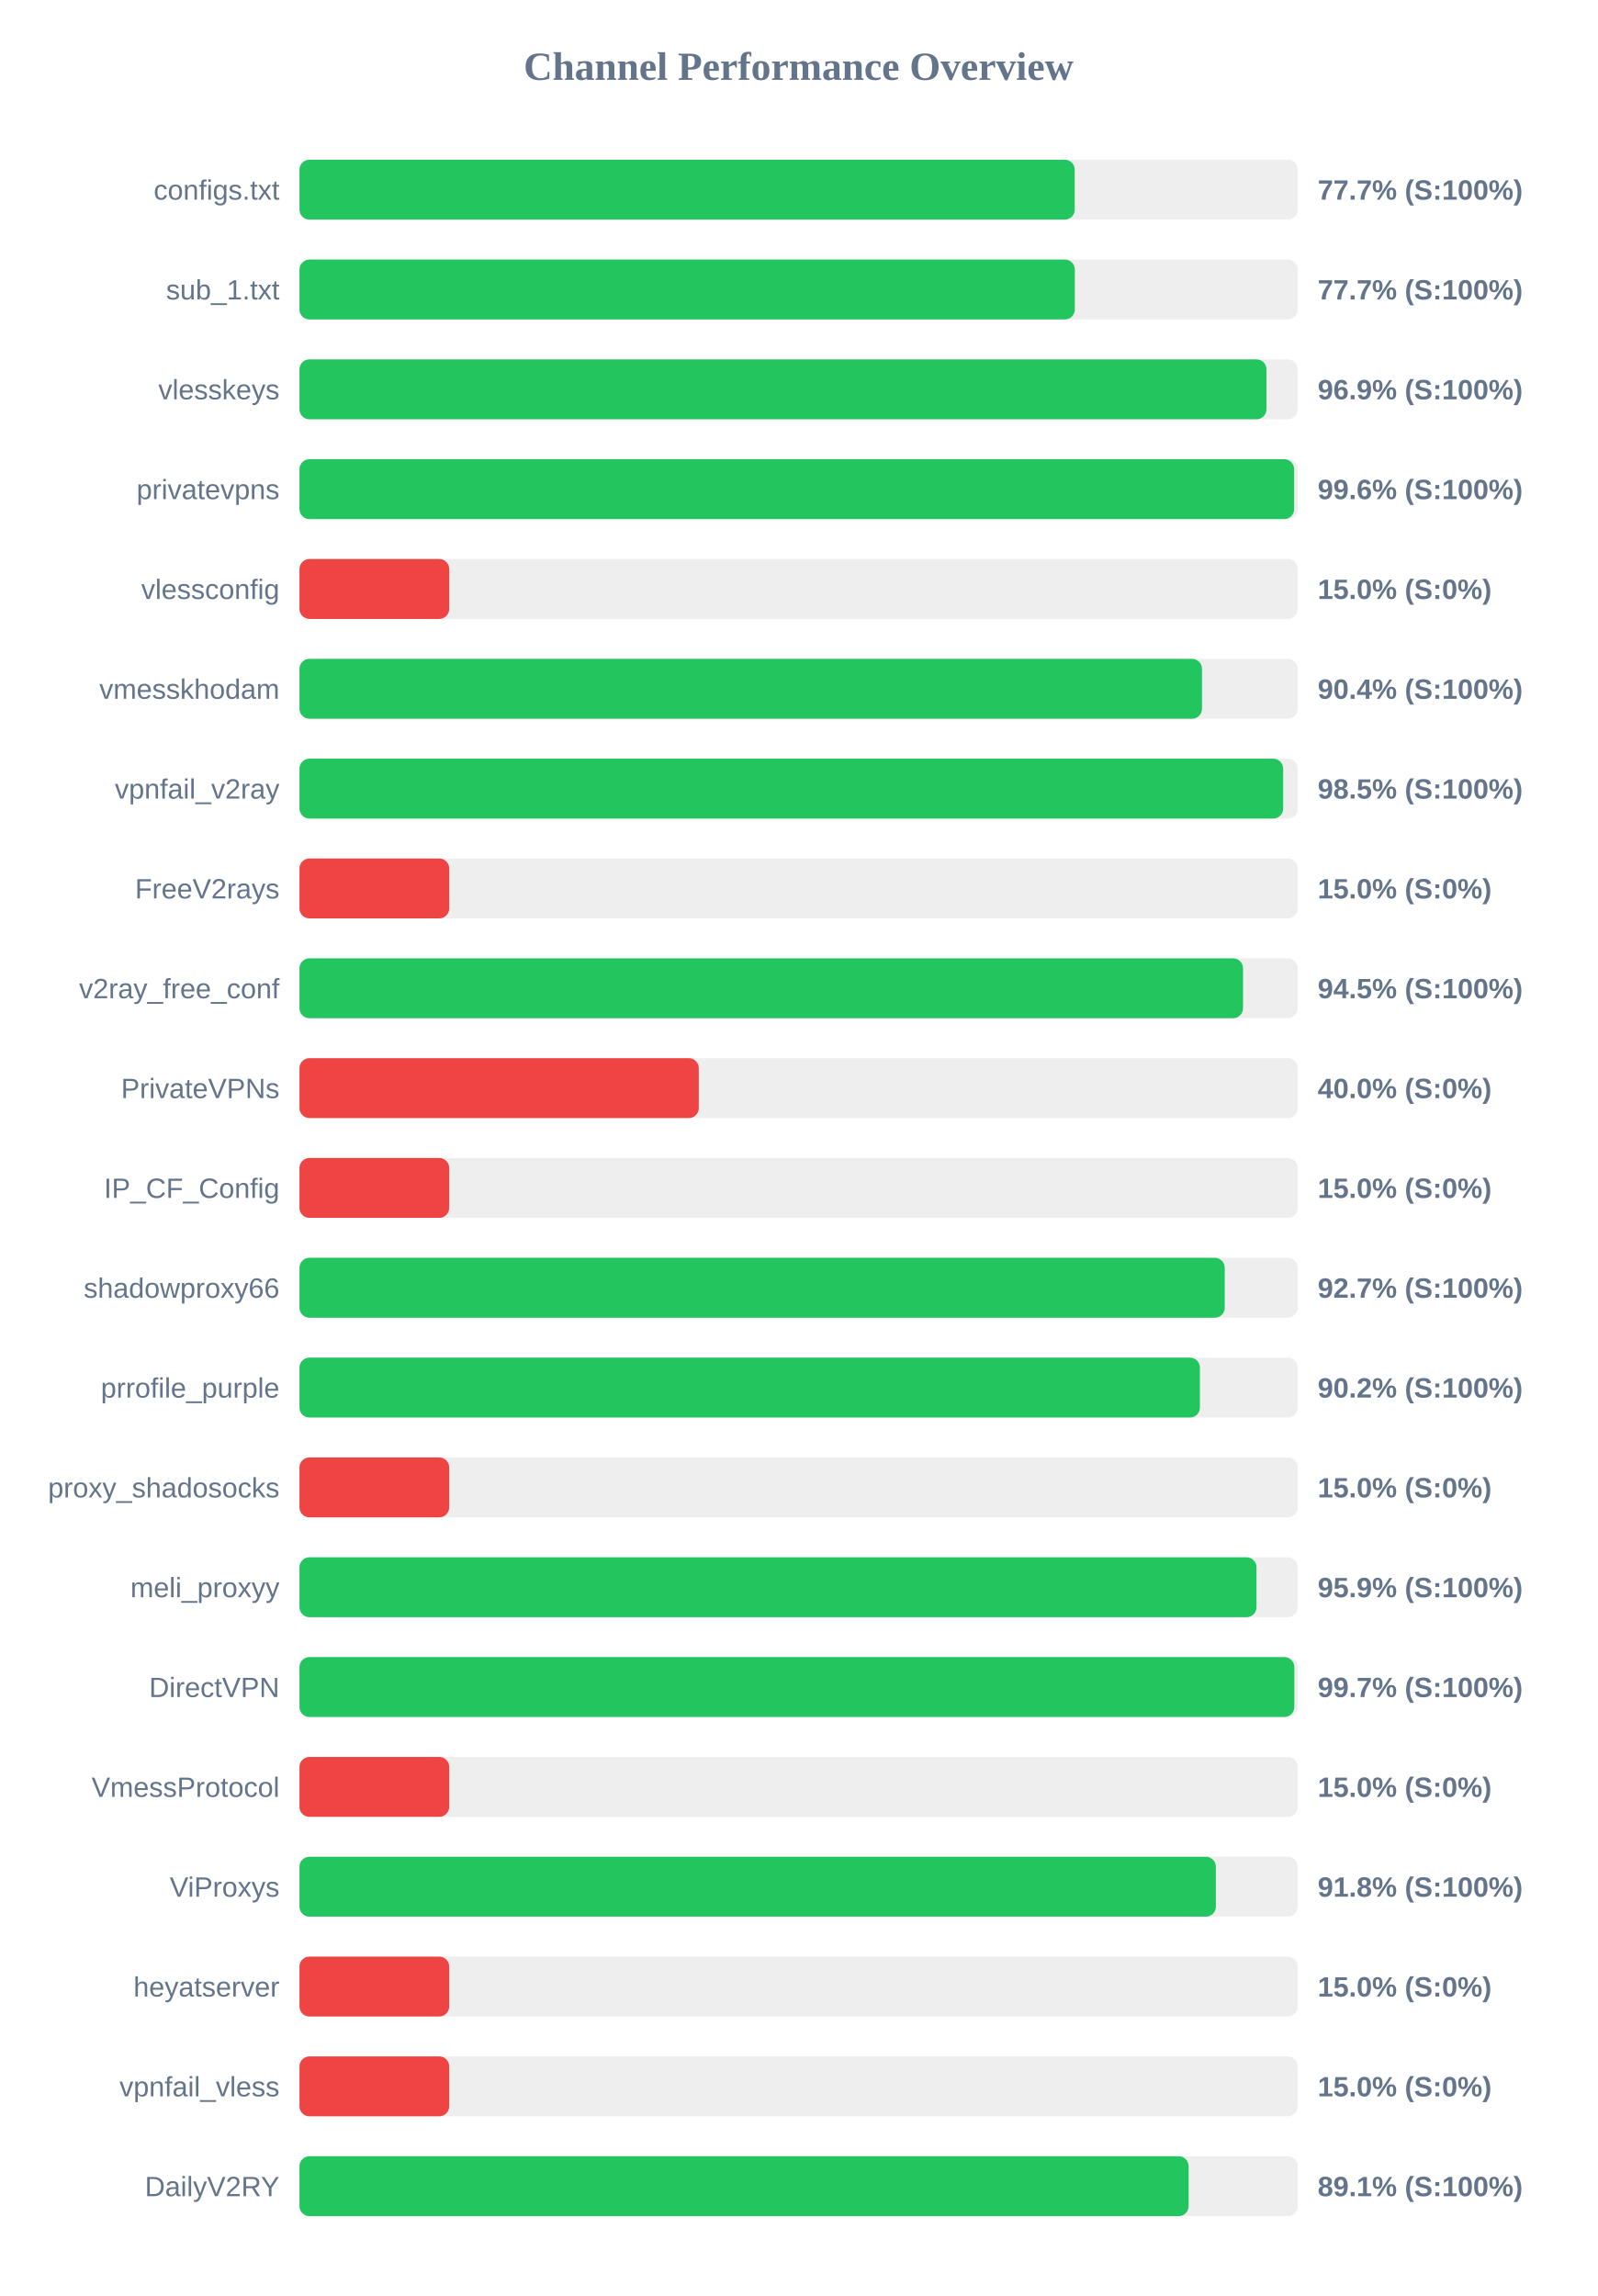
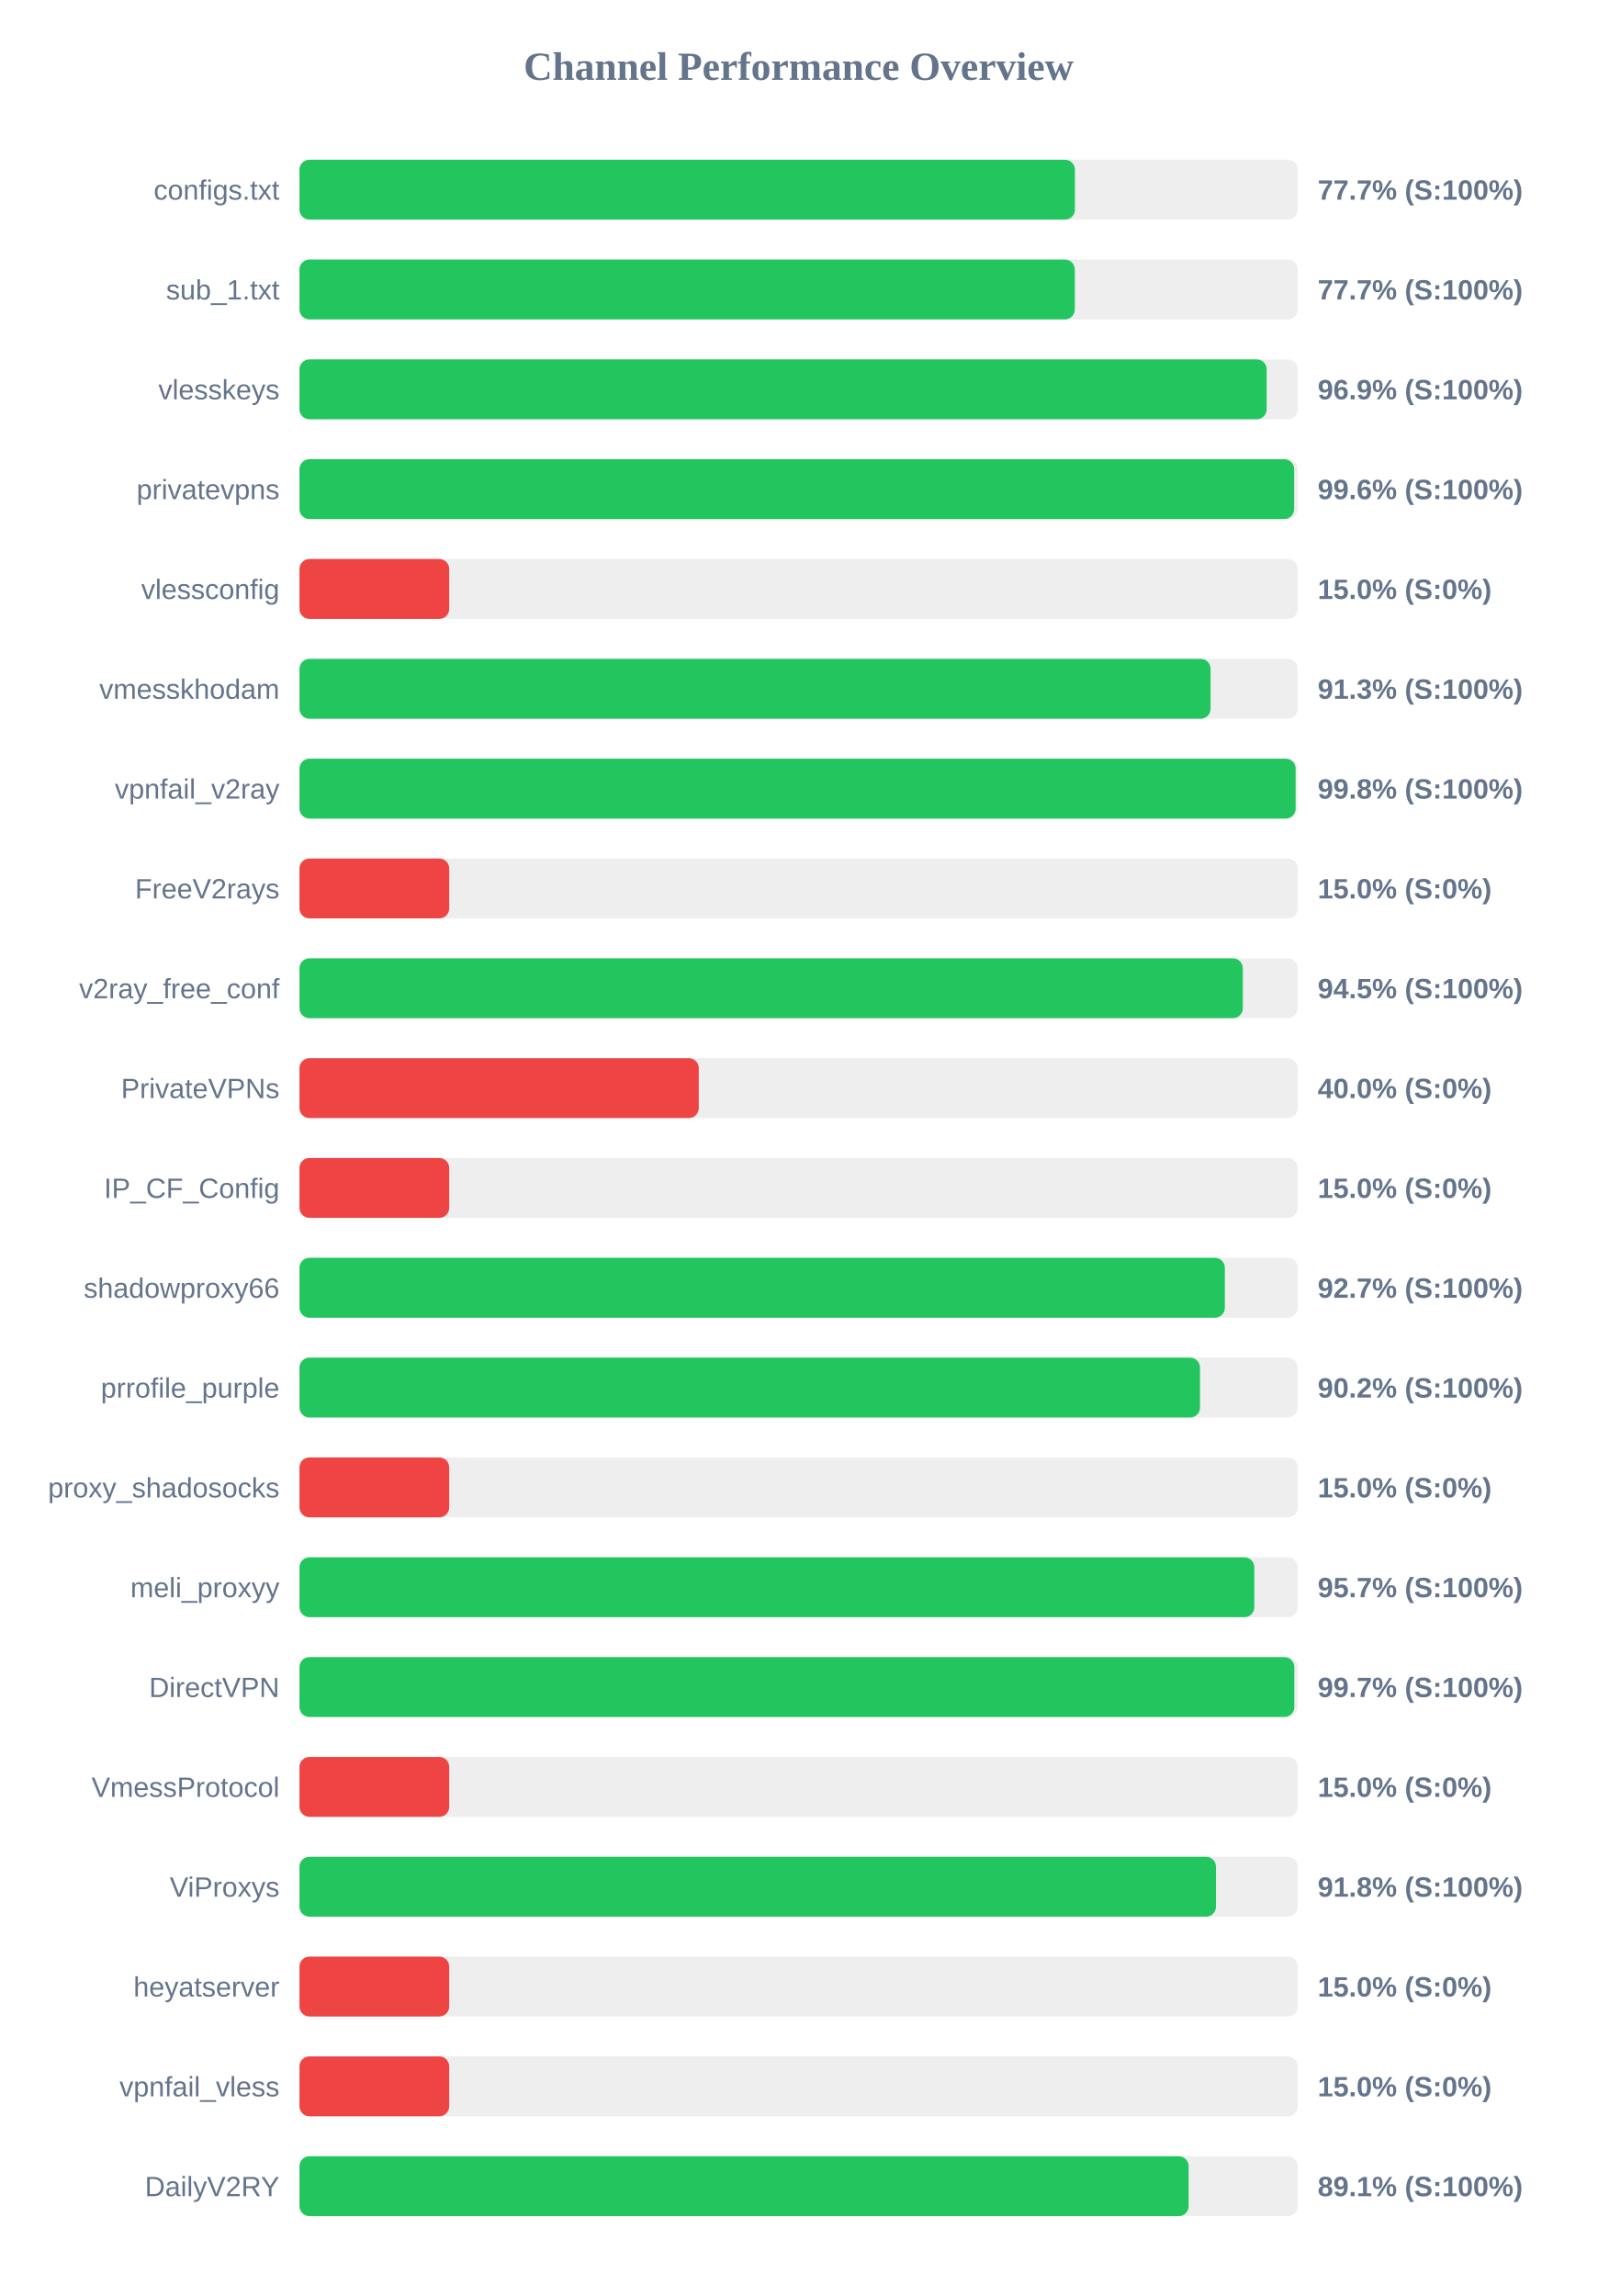
<svg xmlns="http://www.w3.org/2000/svg" width="800" height="1150" version="1.1">
  <style>
        .row { font: 14px Arial; fill: #64748b; }
        .score { font: bold 14px Arial; fill: #64748b; }
    </style>
  <text x="400" y="40" text-anchor="middle" font-size="20px" font-weight="bold" fill="#64748b">Channel Performance Overview</text>
  <rect x="150" y="80" width="500" height="30" fill="#eee" rx="5" />
-   <rect x="150" y="80" width="388.3" height="30" fill="#22c55e" rx="5" />
+   <rect x="150" y="80" width="388.4" height="30" fill="#22c55e" rx="5" />
  <text x="140" y="100" text-anchor="end" class="row">configs.txt</text>
  <text x="660" y="100" text-anchor="start" class="score">77.7% (S:100%)</text>
  <rect x="150" y="130" width="500" height="30" fill="#eee" rx="5" />
  <rect x="150" y="130" width="388.35" height="30" fill="#22c55e" rx="5" />
  <text x="140" y="150" text-anchor="end" class="row">sub_1.txt</text>
  <text x="660" y="150" text-anchor="start" class="score">77.7% (S:100%)</text>
  <rect x="150" y="180" width="500" height="30" fill="#eee" rx="5" />
-   <rect x="150" y="180" width="484.35" height="30" fill="#22c55e" rx="5" />
+   <rect x="150" y="180" width="484.45" height="30" fill="#22c55e" rx="5" />
  <text x="140" y="200" text-anchor="end" class="row">vlesskeys</text>
  <text x="660" y="200" text-anchor="start" class="score">96.9% (S:100%)</text>
  <rect x="150" y="230" width="500" height="30" fill="#eee" rx="5" />
  <rect x="150" y="230" width="498.2" height="30" fill="#22c55e" rx="5" />
  <text x="140" y="250" text-anchor="end" class="row">privatevpns</text>
  <text x="660" y="250" text-anchor="start" class="score">99.6% (S:100%)</text>
  <rect x="150" y="280" width="500" height="30" fill="#eee" rx="5" />
  <rect x="150" y="280" width="75.0" height="30" fill="#ef4444" rx="5" />
  <text x="140" y="300" text-anchor="end" class="row">vlessconfig</text>
  <text x="660" y="300" text-anchor="start" class="score">15.0% (S:0%)</text>
  <rect x="150" y="330" width="500" height="30" fill="#eee" rx="5" />
-   <rect x="150" y="330" width="452.05" height="30" fill="#22c55e" rx="5" />
+   <rect x="150" y="330" width="456.35" height="30" fill="#22c55e" rx="5" />
  <text x="140" y="350" text-anchor="end" class="row">vmesskhodam</text>
-   <text x="660" y="350" text-anchor="start" class="score">90.4% (S:100%)</text>
+   <text x="660" y="350" text-anchor="start" class="score">91.3% (S:100%)</text>
  <rect x="150" y="380" width="500" height="30" fill="#eee" rx="5" />
-   <rect x="150" y="380" width="492.7" height="30" fill="#22c55e" rx="5" />
+   <rect x="150" y="380" width="498.95" height="30" fill="#22c55e" rx="5" />
  <text x="140" y="400" text-anchor="end" class="row">vpnfail_v2ray</text>
-   <text x="660" y="400" text-anchor="start" class="score">98.5% (S:100%)</text>
+   <text x="660" y="400" text-anchor="start" class="score">99.8% (S:100%)</text>
  <rect x="150" y="430" width="500" height="30" fill="#eee" rx="5" />
  <rect x="150" y="430" width="75.0" height="30" fill="#ef4444" rx="5" />
  <text x="140" y="450" text-anchor="end" class="row">FreeV2rays</text>
  <text x="660" y="450" text-anchor="start" class="score">15.0% (S:0%)</text>
  <rect x="150" y="480" width="500" height="30" fill="#eee" rx="5" />
-   <rect x="150" y="480" width="472.6" height="30" fill="#22c55e" rx="5" />
+   <rect x="150" y="480" width="472.5" height="30" fill="#22c55e" rx="5" />
  <text x="140" y="500" text-anchor="end" class="row">v2ray_free_conf</text>
  <text x="660" y="500" text-anchor="start" class="score">94.5% (S:100%)</text>
  <rect x="150" y="530" width="500" height="30" fill="#eee" rx="5" />
  <rect x="150" y="530" width="200.0" height="30" fill="#ef4444" rx="5" />
  <text x="140" y="550" text-anchor="end" class="row">PrivateVPNs</text>
  <text x="660" y="550" text-anchor="start" class="score">40.0% (S:0%)</text>
  <rect x="150" y="580" width="500" height="30" fill="#eee" rx="5" />
  <rect x="150" y="580" width="75.0" height="30" fill="#ef4444" rx="5" />
  <text x="140" y="600" text-anchor="end" class="row">IP_CF_Config</text>
  <text x="660" y="600" text-anchor="start" class="score">15.0% (S:0%)</text>
  <rect x="150" y="630" width="500" height="30" fill="#eee" rx="5" />
-   <rect x="150" y="630" width="463.45" height="30" fill="#22c55e" rx="5" />
+   <rect x="150" y="630" width="463.5" height="30" fill="#22c55e" rx="5" />
  <text x="140" y="650" text-anchor="end" class="row">shadowproxy66</text>
  <text x="660" y="650" text-anchor="start" class="score">92.7% (S:100%)</text>
  <rect x="150" y="680" width="500" height="30" fill="#eee" rx="5" />
-   <rect x="150" y="680" width="451.0" height="30" fill="#22c55e" rx="5" />
+   <rect x="150" y="680" width="451.05" height="30" fill="#22c55e" rx="5" />
  <text x="140" y="700" text-anchor="end" class="row">prrofile_purple</text>
  <text x="660" y="700" text-anchor="start" class="score">90.2% (S:100%)</text>
  <rect x="150" y="730" width="500" height="30" fill="#eee" rx="5" />
  <rect x="150" y="730" width="75.0" height="30" fill="#ef4444" rx="5" />
  <text x="140" y="750" text-anchor="end" class="row">proxy_shadosocks</text>
  <text x="660" y="750" text-anchor="start" class="score">15.0% (S:0%)</text>
  <rect x="150" y="780" width="500" height="30" fill="#eee" rx="5" />
-   <rect x="150" y="780" width="479.35" height="30" fill="#22c55e" rx="5" />
+   <rect x="150" y="780" width="478.25" height="30" fill="#22c55e" rx="5" />
  <text x="140" y="800" text-anchor="end" class="row">meli_proxyy</text>
-   <text x="660" y="800" text-anchor="start" class="score">95.9% (S:100%)</text>
+   <text x="660" y="800" text-anchor="start" class="score">95.7% (S:100%)</text>
  <rect x="150" y="830" width="500" height="30" fill="#eee" rx="5" />
  <rect x="150" y="830" width="498.3" height="30" fill="#22c55e" rx="5" />
  <text x="140" y="850" text-anchor="end" class="row">DirectVPN</text>
  <text x="660" y="850" text-anchor="start" class="score">99.7% (S:100%)</text>
  <rect x="150" y="880" width="500" height="30" fill="#eee" rx="5" />
  <rect x="150" y="880" width="75.0" height="30" fill="#ef4444" rx="5" />
  <text x="140" y="900" text-anchor="end" class="row">VmessProtocol</text>
  <text x="660" y="900" text-anchor="start" class="score">15.0% (S:0%)</text>
  <rect x="150" y="930" width="500" height="30" fill="#eee" rx="5" />
-   <rect x="150" y="930" width="459.0" height="30" fill="#22c55e" rx="5" />
+   <rect x="150" y="930" width="459.05" height="30" fill="#22c55e" rx="5" />
  <text x="140" y="950" text-anchor="end" class="row">ViProxys</text>
  <text x="660" y="950" text-anchor="start" class="score">91.8% (S:100%)</text>
  <rect x="150" y="980" width="500" height="30" fill="#eee" rx="5" />
  <rect x="150" y="980" width="75.0" height="30" fill="#ef4444" rx="5" />
  <text x="140" y="1000" text-anchor="end" class="row">heyatserver</text>
  <text x="660" y="1000" text-anchor="start" class="score">15.0% (S:0%)</text>
  <rect x="150" y="1030" width="500" height="30" fill="#eee" rx="5" />
  <rect x="150" y="1030" width="75.0" height="30" fill="#ef4444" rx="5" />
  <text x="140" y="1050" text-anchor="end" class="row">vpnfail_vless</text>
  <text x="660" y="1050" text-anchor="start" class="score">15.0% (S:0%)</text>
  <rect x="150" y="1080" width="500" height="30" fill="#eee" rx="5" />
  <rect x="150" y="1080" width="445.35" height="30" fill="#22c55e" rx="5" />
  <text x="140" y="1100" text-anchor="end" class="row">DailyV2RY</text>
  <text x="660" y="1100" text-anchor="start" class="score">89.1% (S:100%)</text>
</svg>
